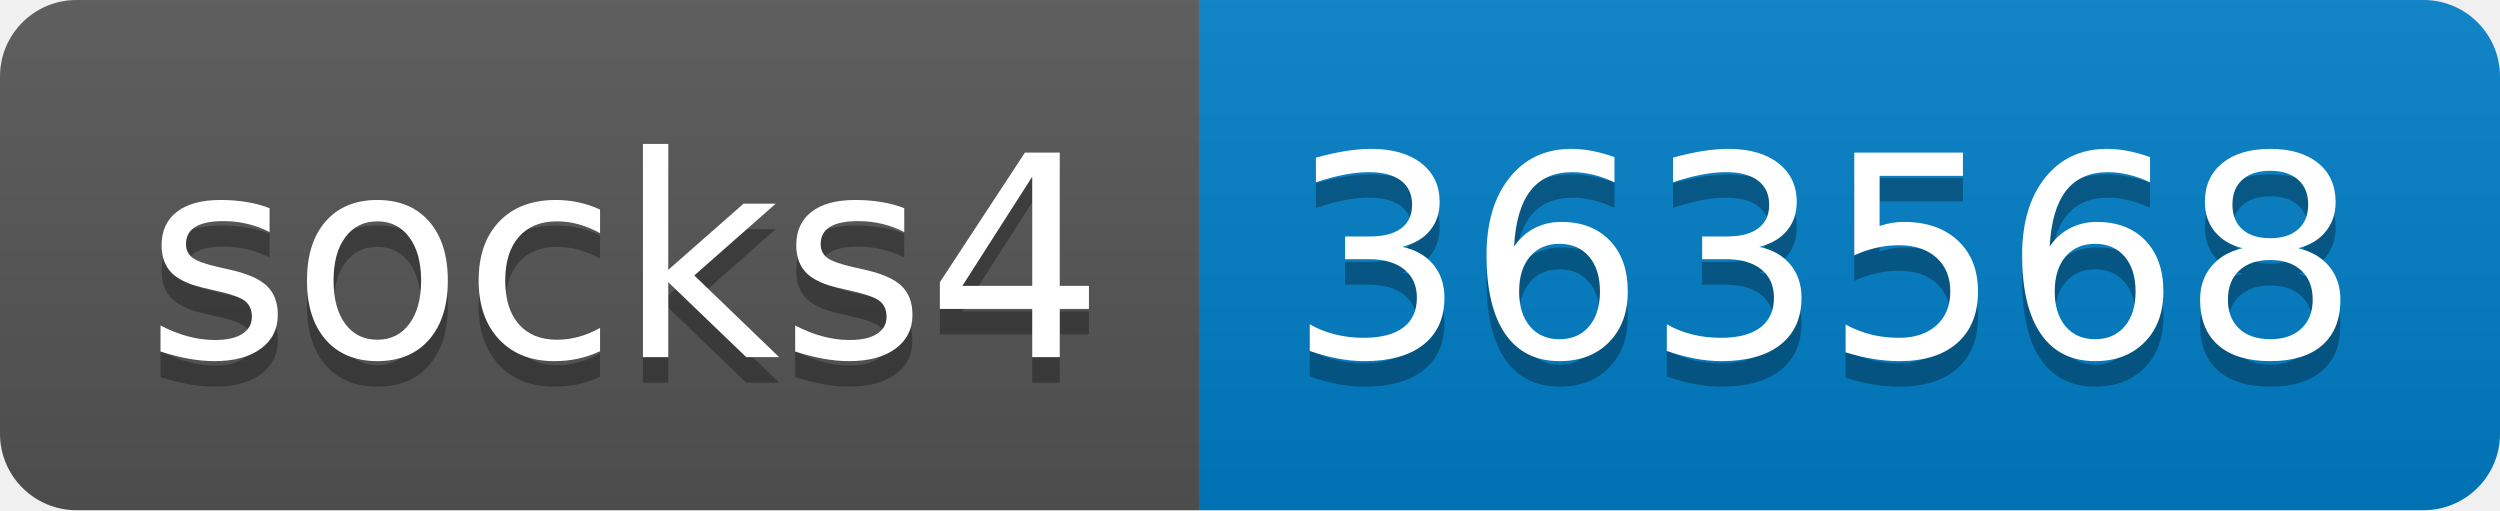
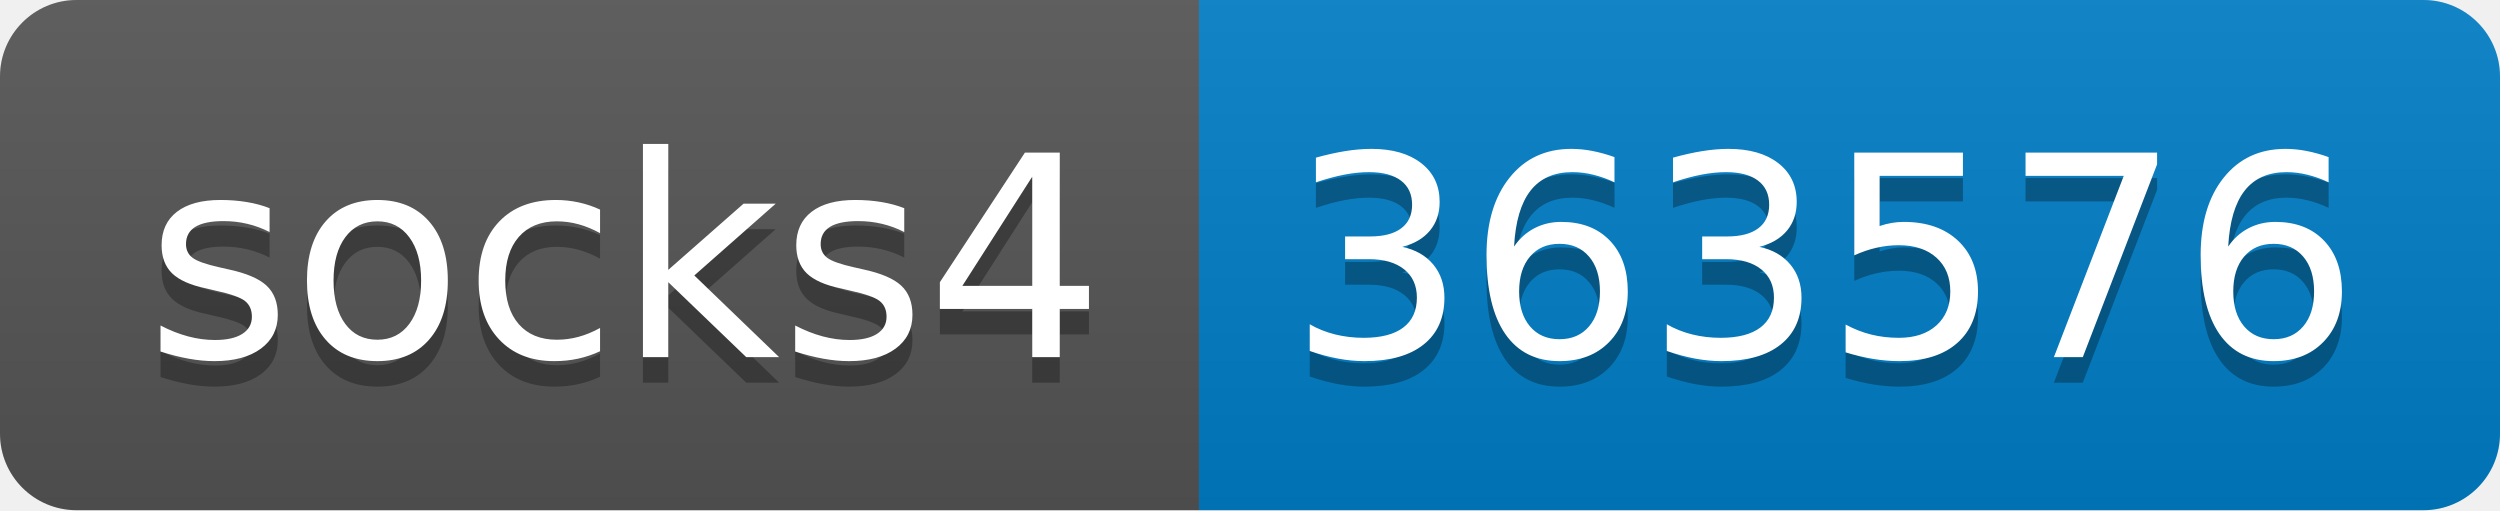
- <svg xmlns="http://www.w3.org/2000/svg" width="98" height="20" role="img" aria-label="socks4: 363568">
+ <svg xmlns="http://www.w3.org/2000/svg" width="98" height="20" role="img" aria-label="socks4: 363576">
  <linearGradient id="s" x2="0" y2="100%">
    <stop offset="0" stop-color="#bbb" stop-opacity=".1" />
    <stop offset="1" stop-opacity=".1" />
  </linearGradient>
  <clipPath id="r">
    <rect width="98" height="20" rx="3" fill="#fff" />
  </clipPath>
  <g clip-path="url(#r)">
    <rect width="47" height="20" fill="#555" />
    <rect x="47" width="51" height="20" fill="#007ec6" />
    <rect width="98" height="20" fill="url(#s)" />
  </g>
  <g fill="#fff" text-anchor="middle" font-family="Verdana,Geneva,DejaVu Sans,sans-serif" text-rendering="geometricPrecision" font-size="110">
    <text aria-hidden="true" x="245" y="150" fill="#010101" fill-opacity=".3" transform="scale(.1)" textLength="370">socks4</text>
    <text x="245" y="140" transform="scale(.1)" fill="#fff" textLength="370">socks4</text>
-     <text aria-hidden="true" x="715" y="150" fill="#010101" fill-opacity=".3" transform="scale(.1)" textLength="410">363568</text>
-     <text x="715" y="140" transform="scale(.1)" fill="#fff" textLength="410">363568</text>
+     <text aria-hidden="true" x="715" y="150" fill="#010101" fill-opacity=".3" transform="scale(.1)" textLength="410">363576</text>
+     <text x="715" y="140" transform="scale(.1)" fill="#fff" textLength="410">363576</text>
  </g>
</svg>
